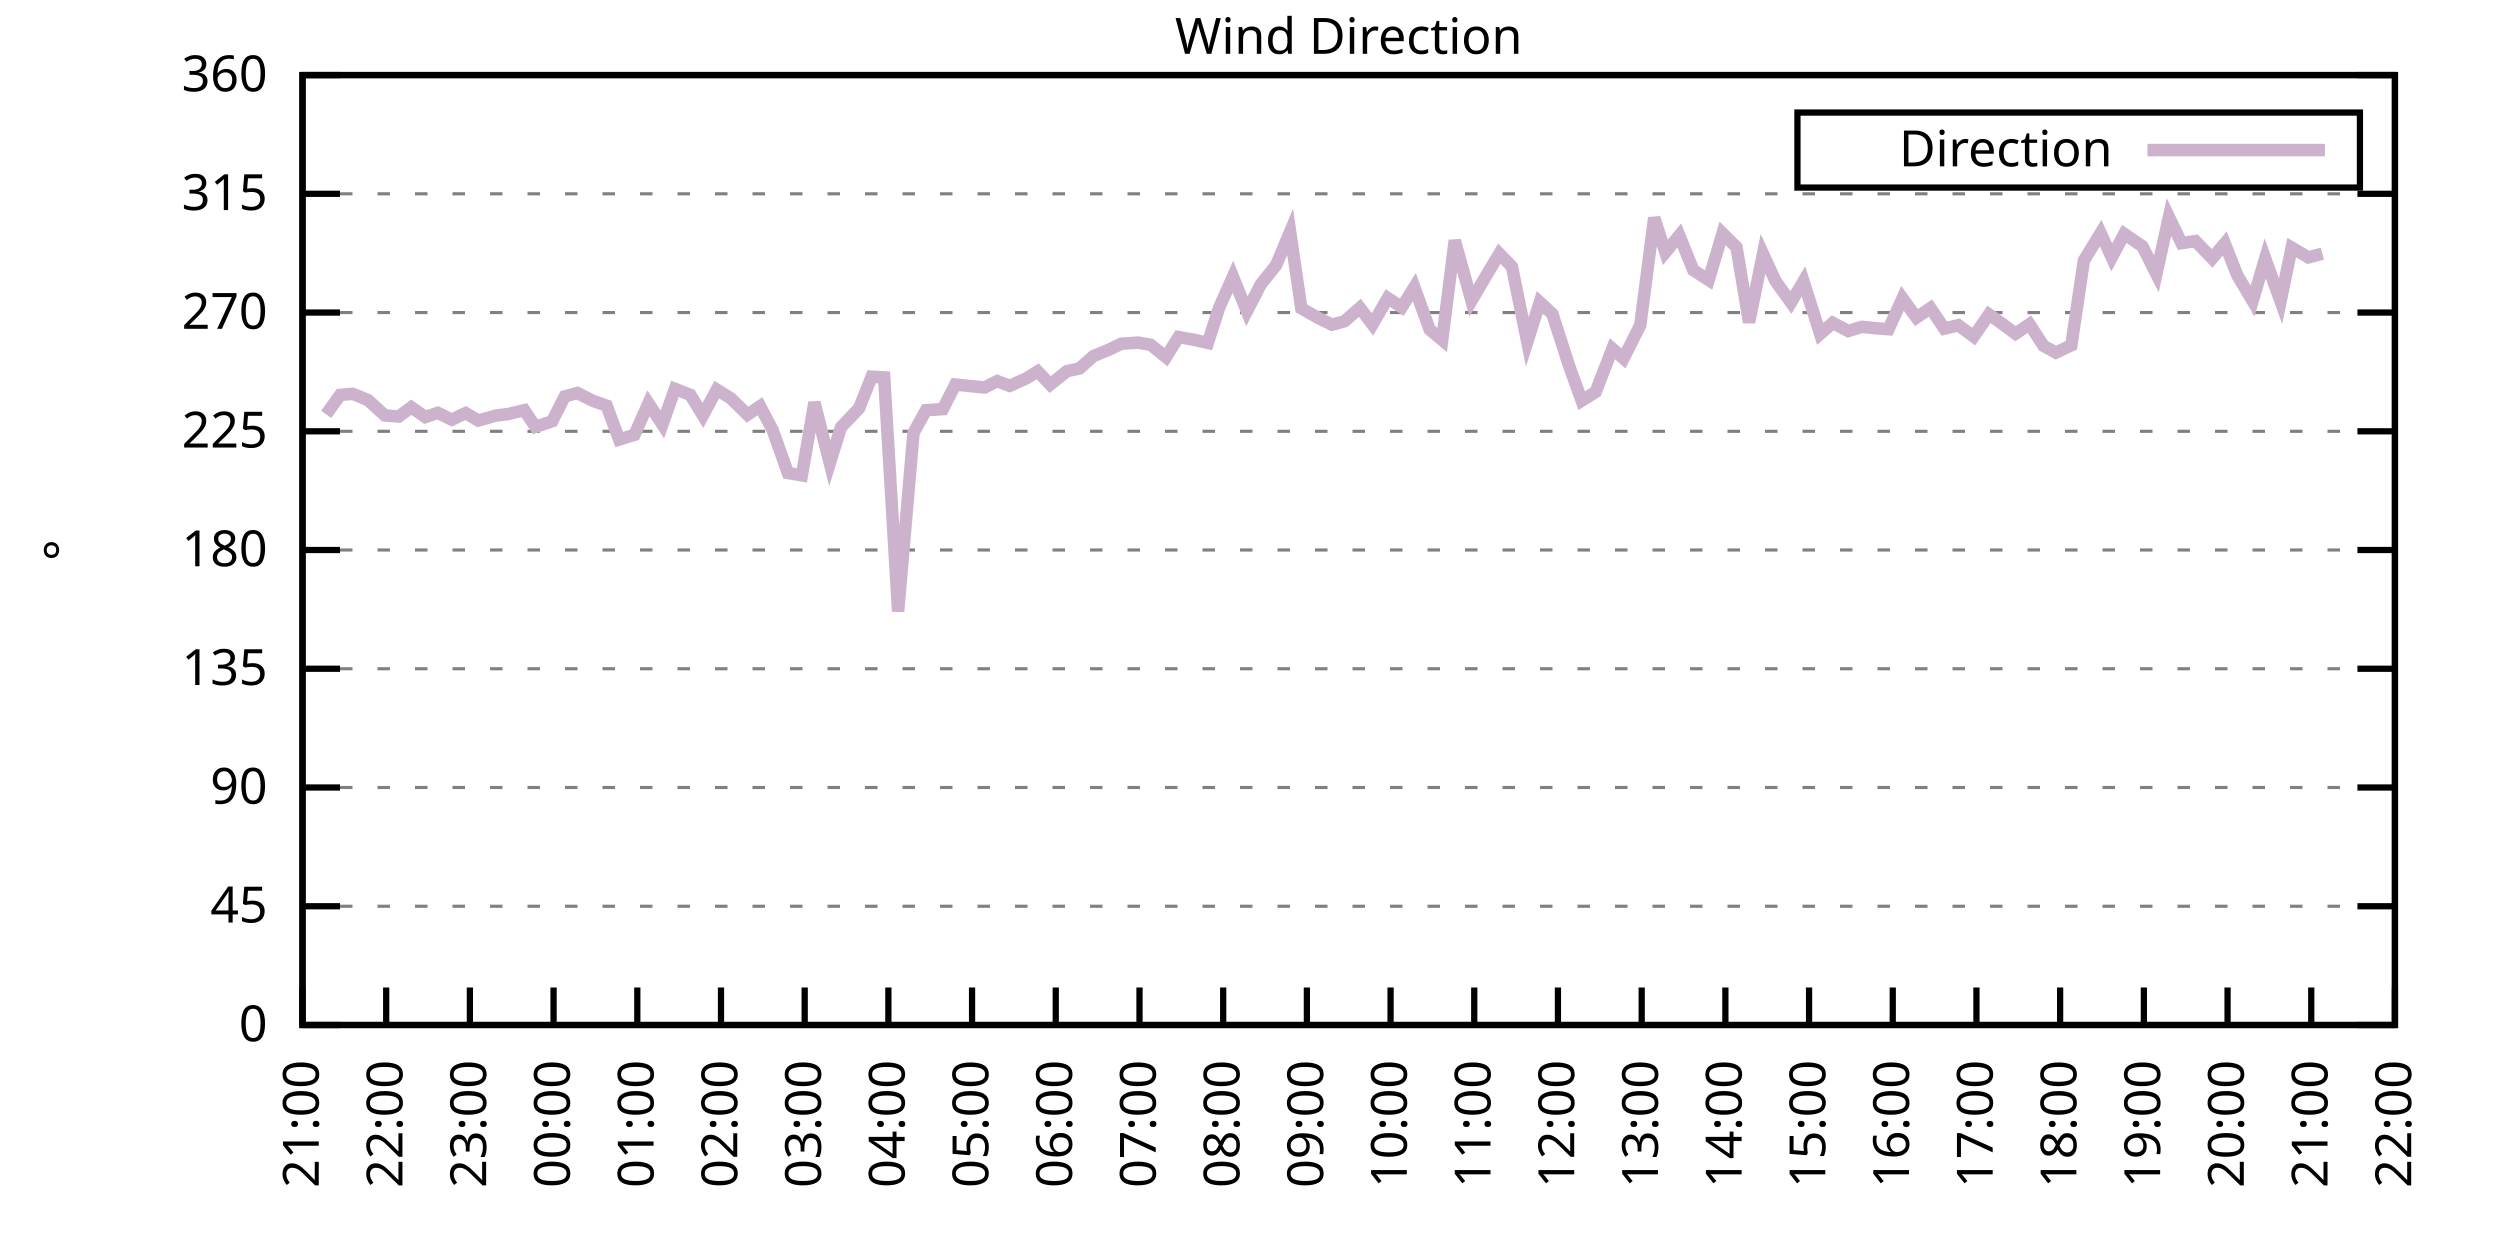
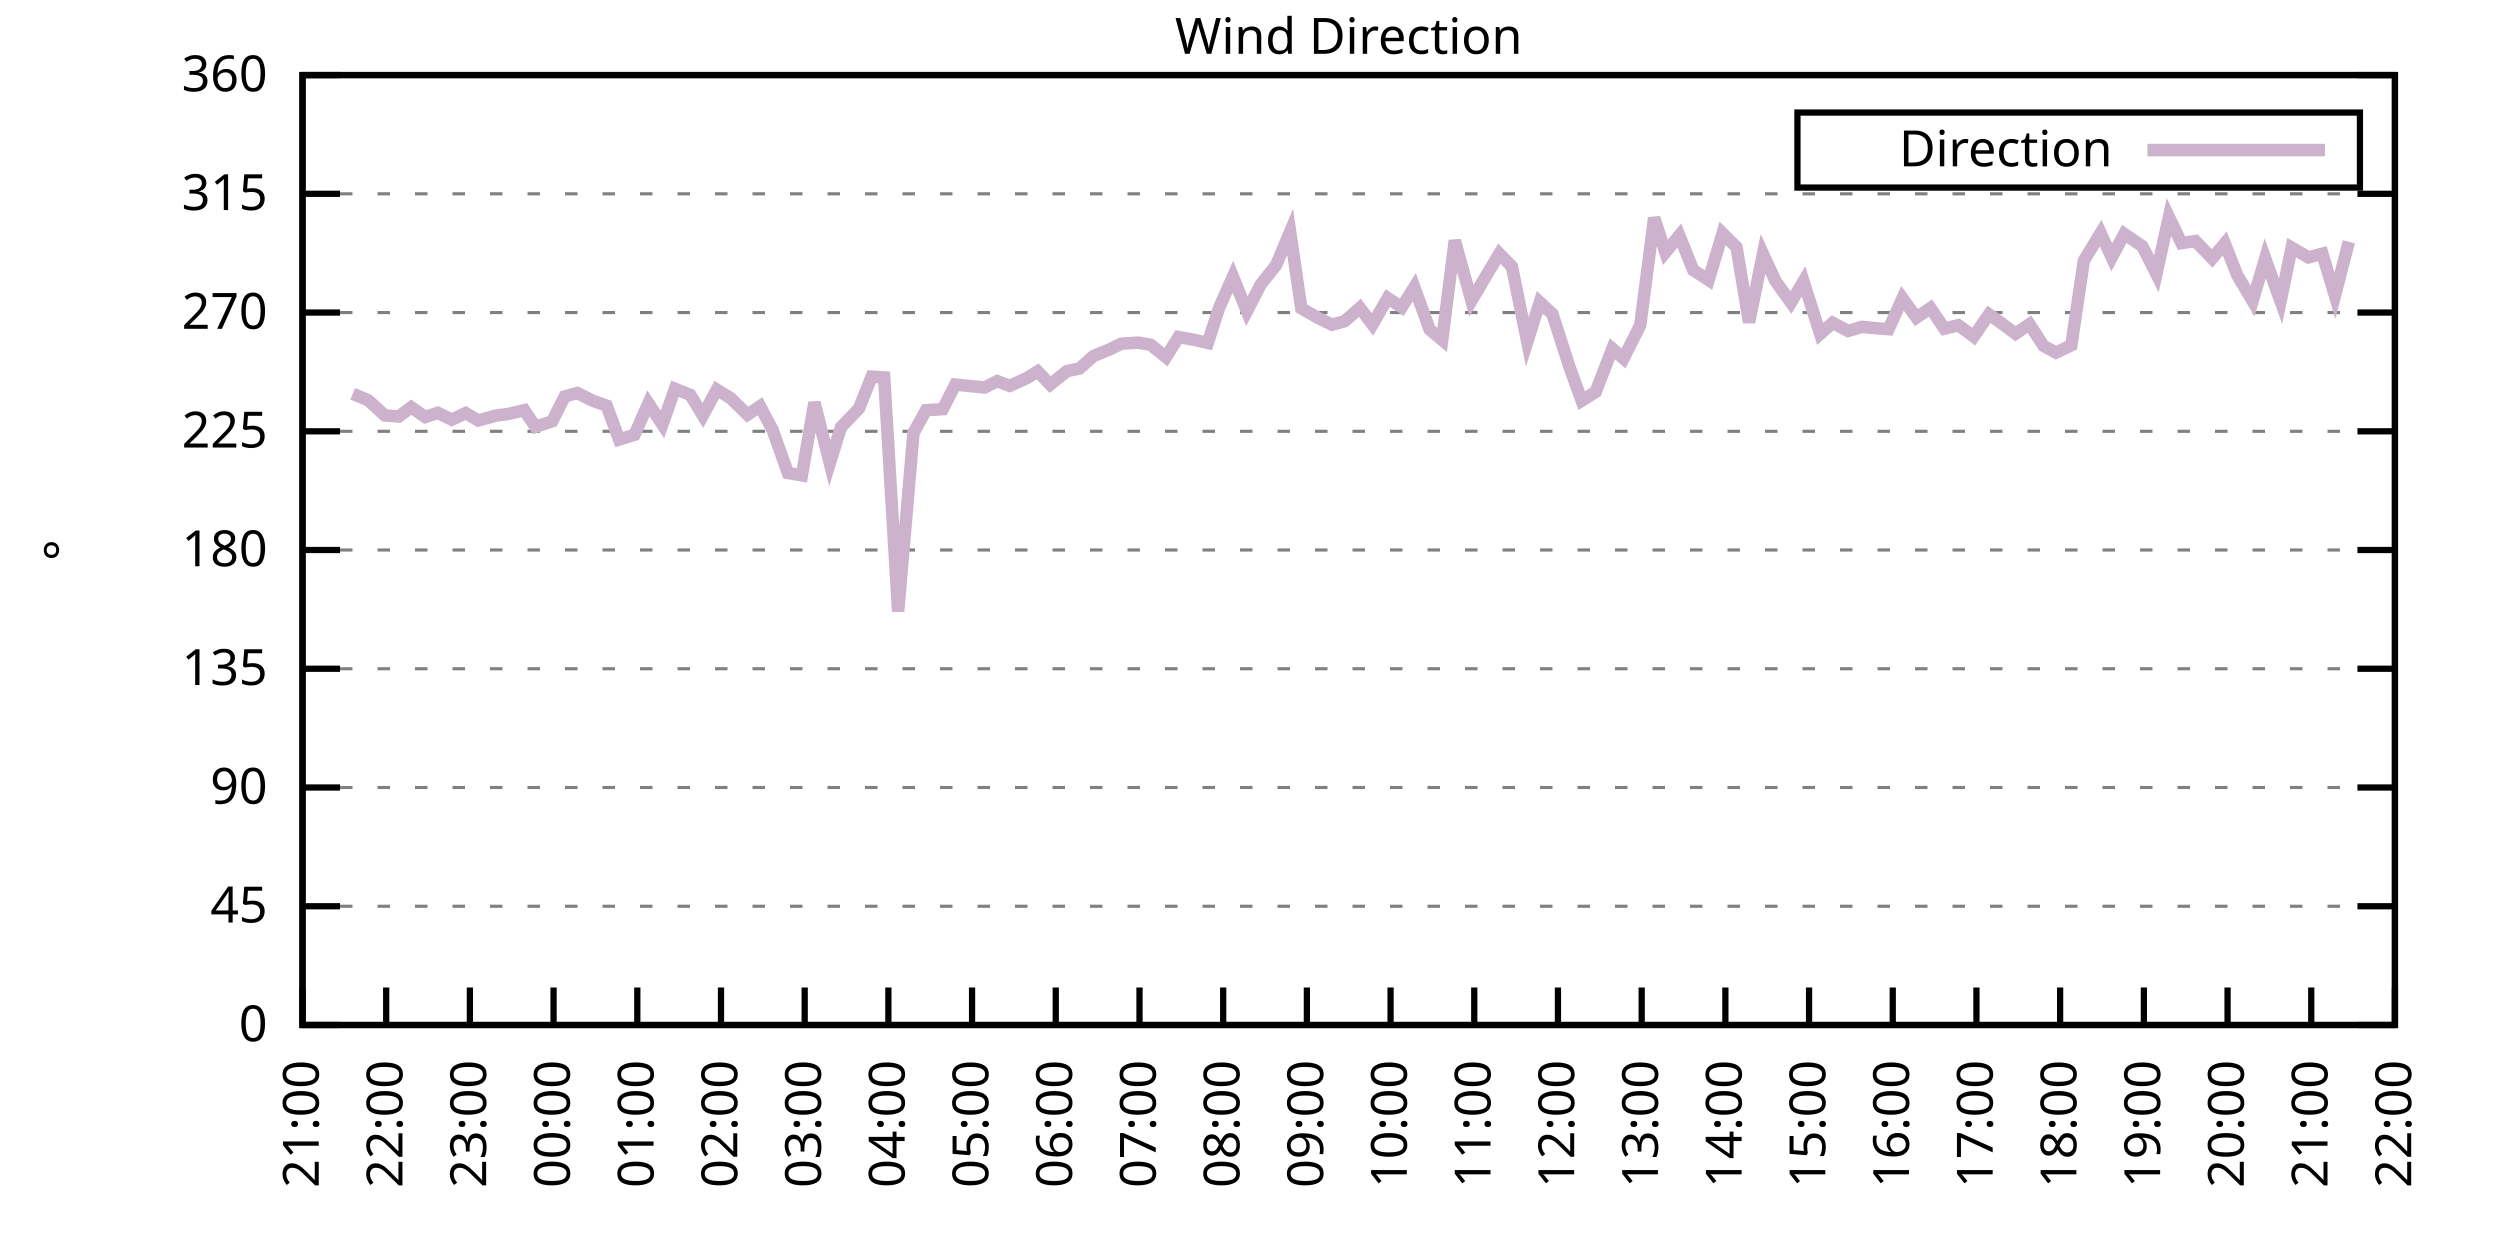
<svg xmlns="http://www.w3.org/2000/svg" xmlns:xlink="http://www.w3.org/1999/xlink" width="400" height="200" viewBox="0 0 400 200">
  <g id="gnuplot_canvas">
    <rect x="0" y="0" width="400" height="200" fill="none" />
    <defs>
      <circle id="gpDot" r="0.5" stroke-width="0.5" stroke="currentColor" />
      <path id="gpPt0" stroke-width="0.333" stroke="currentColor" d="M-1,0 h2 M0,-1 v2" />
      <path id="gpPt1" stroke-width="0.333" stroke="currentColor" d="M-1,-1 L1,1 M1,-1 L-1,1" />
      <path id="gpPt2" stroke-width="0.333" stroke="currentColor" d="M-1,0 L1,0 M0,-1 L0,1 M-1,-1 L1,1 M-1,1 L1,-1" />
      <rect id="gpPt3" stroke-width="0.333" stroke="currentColor" x="-1" y="-1" width="2" height="2" />
      <rect id="gpPt4" stroke-width="0.333" stroke="currentColor" fill="currentColor" x="-1" y="-1" width="2" height="2" />
      <circle id="gpPt5" stroke-width="0.333" stroke="currentColor" cx="0" cy="0" r="1" />
      <use xlink:href="#gpPt5" id="gpPt6" fill="currentColor" stroke="none" />
      <path id="gpPt7" stroke-width="0.333" stroke="currentColor" d="M0,-1.33 L-1.33,0.67 L1.33,0.67 z" />
      <use xlink:href="#gpPt7" id="gpPt8" fill="currentColor" stroke="none" />
      <use xlink:href="#gpPt7" id="gpPt9" stroke="currentColor" transform="rotate(180)" />
      <use xlink:href="#gpPt9" id="gpPt10" fill="currentColor" stroke="none" />
      <use xlink:href="#gpPt3" id="gpPt11" stroke="currentColor" transform="rotate(45)" />
      <use xlink:href="#gpPt11" id="gpPt12" fill="currentColor" stroke="none" />
      <path id="gpPt13" stroke-width="0.333" stroke="currentColor" d="M0,1.330 L1.265,0.411 L0.782,-1.067 L-0.782,-1.076 L-1.265,0.411 z" />
      <use xlink:href="#gpPt13" id="gpPt14" fill="currentColor" stroke="none" />
      <filter id="textbox" filterUnits="objectBoundingBox" x="0" y="0" height="1" width="1">
        <feFlood flood-color="white" flood-opacity="1" result="bgnd" />
        <feComposite in="SourceGraphic" in2="bgnd" operator="atop" />
      </filter>
      <filter id="greybox" filterUnits="objectBoundingBox" x="0" y="0" height="1" width="1">
        <feFlood flood-color="lightgrey" flood-opacity="1" result="grey" />
        <feComposite in="SourceGraphic" in2="grey" operator="atop" />
      </filter>
    </defs>
    <g fill="none" color="white" stroke="currentColor" stroke-width="1.00" stroke-linecap="butt" stroke-linejoin="miter">
</g>
    <g fill="none" color="black" stroke="currentColor" stroke-width="1.00" stroke-linecap="butt" stroke-linejoin="miter">
      <g stroke="none" shape-rendering="crispEdges">
        <polygon fill="rgb(255, 255, 255)" points="48.40,164.00 383.18,164.00 383.18,12.02 48.40,12.02 " />
      </g>
    </g>
    <g fill="none" color="black" stroke="currentColor" stroke-width="1.00" stroke-linecap="butt" stroke-linejoin="miter">
</g>
    <g fill="none" color="black" stroke="black" stroke-width="0.50" stroke-linecap="butt" stroke-linejoin="miter">
</g>
    <g fill="none" color="gray" stroke="currentColor" stroke-width="0.50" stroke-linecap="butt" stroke-linejoin="miter">
      <path stroke="gray" stroke-dasharray="2,4" class="gridline" d="M48.40,164.00 L383.19,164.00  " />
    </g>
    <g fill="none" color="gray" stroke="gray" stroke-width="1.00" stroke-linecap="butt" stroke-linejoin="miter">
</g>
    <g fill="none" color="black" stroke="currentColor" stroke-width="1.00" stroke-linecap="butt" stroke-linejoin="miter">
      <path stroke="black" d="M48.40,164.00 L54.40,164.00 M383.19,164.00 L377.19,164.00  " />
      <g transform="translate(42.80,166.60)" stroke="none" fill="black" font-family="Sans" font-size="8.00" text-anchor="end">
        <text>
          <tspan font-family="Sans"> 0</tspan>
        </text>
      </g>
    </g>
    <g fill="none" color="black" stroke="currentColor" stroke-width="1.00" stroke-linecap="butt" stroke-linejoin="miter">
</g>
    <g fill="none" color="black" stroke="black" stroke-width="0.50" stroke-linecap="butt" stroke-linejoin="miter">
</g>
    <g fill="none" color="gray" stroke="currentColor" stroke-width="0.50" stroke-linecap="butt" stroke-linejoin="miter">
      <path stroke="gray" stroke-dasharray="2,4" class="gridline" d="M48.40,145.00 L383.19,145.00  " />
    </g>
    <g fill="none" color="gray" stroke="gray" stroke-width="1.00" stroke-linecap="butt" stroke-linejoin="miter">
</g>
    <g fill="none" color="black" stroke="currentColor" stroke-width="1.00" stroke-linecap="butt" stroke-linejoin="miter">
      <path stroke="black" d="M48.40,145.00 L54.40,145.00 M383.19,145.00 L377.19,145.00  " />
      <g transform="translate(42.80,147.60)" stroke="none" fill="black" font-family="Sans" font-size="8.00" text-anchor="end">
        <text>
          <tspan font-family="Sans"> 45</tspan>
        </text>
      </g>
    </g>
    <g fill="none" color="black" stroke="currentColor" stroke-width="1.00" stroke-linecap="butt" stroke-linejoin="miter">
</g>
    <g fill="none" color="black" stroke="black" stroke-width="0.50" stroke-linecap="butt" stroke-linejoin="miter">
</g>
    <g fill="none" color="gray" stroke="currentColor" stroke-width="0.50" stroke-linecap="butt" stroke-linejoin="miter">
      <path stroke="gray" stroke-dasharray="2,4" class="gridline" d="M48.40,126.00 L383.19,126.00  " />
    </g>
    <g fill="none" color="gray" stroke="gray" stroke-width="1.00" stroke-linecap="butt" stroke-linejoin="miter">
</g>
    <g fill="none" color="black" stroke="currentColor" stroke-width="1.00" stroke-linecap="butt" stroke-linejoin="miter">
      <path stroke="black" d="M48.40,126.00 L54.40,126.00 M383.19,126.00 L377.19,126.00  " />
      <g transform="translate(42.80,128.60)" stroke="none" fill="black" font-family="Sans" font-size="8.00" text-anchor="end">
        <text>
          <tspan font-family="Sans"> 90</tspan>
        </text>
      </g>
    </g>
    <g fill="none" color="black" stroke="currentColor" stroke-width="1.00" stroke-linecap="butt" stroke-linejoin="miter">
</g>
    <g fill="none" color="black" stroke="black" stroke-width="0.50" stroke-linecap="butt" stroke-linejoin="miter">
</g>
    <g fill="none" color="gray" stroke="currentColor" stroke-width="0.50" stroke-linecap="butt" stroke-linejoin="miter">
      <path stroke="gray" stroke-dasharray="2,4" class="gridline" d="M48.40,107.00 L383.19,107.00  " />
    </g>
    <g fill="none" color="gray" stroke="gray" stroke-width="1.00" stroke-linecap="butt" stroke-linejoin="miter">
</g>
    <g fill="none" color="black" stroke="currentColor" stroke-width="1.00" stroke-linecap="butt" stroke-linejoin="miter">
      <path stroke="black" d="M48.40,107.00 L54.40,107.00 M383.19,107.00 L377.19,107.00  " />
      <g transform="translate(42.80,109.60)" stroke="none" fill="black" font-family="Sans" font-size="8.00" text-anchor="end">
        <text>
          <tspan font-family="Sans"> 135</tspan>
        </text>
      </g>
    </g>
    <g fill="none" color="black" stroke="currentColor" stroke-width="1.00" stroke-linecap="butt" stroke-linejoin="miter">
</g>
    <g fill="none" color="black" stroke="black" stroke-width="0.50" stroke-linecap="butt" stroke-linejoin="miter">
</g>
    <g fill="none" color="gray" stroke="currentColor" stroke-width="0.50" stroke-linecap="butt" stroke-linejoin="miter">
      <path stroke="gray" stroke-dasharray="2,4" class="gridline" d="M48.40,88.00 L383.19,88.00  " />
    </g>
    <g fill="none" color="gray" stroke="gray" stroke-width="1.00" stroke-linecap="butt" stroke-linejoin="miter">
</g>
    <g fill="none" color="black" stroke="currentColor" stroke-width="1.00" stroke-linecap="butt" stroke-linejoin="miter">
      <path stroke="black" d="M48.40,88.00 L54.40,88.00 M383.19,88.00 L377.19,88.00  " />
      <g transform="translate(42.80,90.60)" stroke="none" fill="black" font-family="Sans" font-size="8.00" text-anchor="end">
        <text>
          <tspan font-family="Sans"> 180</tspan>
        </text>
      </g>
    </g>
    <g fill="none" color="black" stroke="currentColor" stroke-width="1.00" stroke-linecap="butt" stroke-linejoin="miter">
</g>
    <g fill="none" color="black" stroke="black" stroke-width="0.50" stroke-linecap="butt" stroke-linejoin="miter">
</g>
    <g fill="none" color="gray" stroke="currentColor" stroke-width="0.50" stroke-linecap="butt" stroke-linejoin="miter">
      <path stroke="gray" stroke-dasharray="2,4" class="gridline" d="M48.40,69.01 L383.19,69.01  " />
    </g>
    <g fill="none" color="gray" stroke="gray" stroke-width="1.00" stroke-linecap="butt" stroke-linejoin="miter">
</g>
    <g fill="none" color="black" stroke="currentColor" stroke-width="1.00" stroke-linecap="butt" stroke-linejoin="miter">
      <path stroke="black" d="M48.40,69.01 L54.40,69.01 M383.19,69.01 L377.19,69.01  " />
      <g transform="translate(42.80,71.61)" stroke="none" fill="black" font-family="Sans" font-size="8.00" text-anchor="end">
        <text>
          <tspan font-family="Sans"> 225</tspan>
        </text>
      </g>
    </g>
    <g fill="none" color="black" stroke="currentColor" stroke-width="1.00" stroke-linecap="butt" stroke-linejoin="miter">
</g>
    <g fill="none" color="black" stroke="black" stroke-width="0.50" stroke-linecap="butt" stroke-linejoin="miter">
</g>
    <g fill="none" color="gray" stroke="currentColor" stroke-width="0.50" stroke-linecap="butt" stroke-linejoin="miter">
      <path stroke="gray" stroke-dasharray="2,4" class="gridline" d="M48.40,50.01 L383.19,50.01  " />
    </g>
    <g fill="none" color="gray" stroke="gray" stroke-width="1.00" stroke-linecap="butt" stroke-linejoin="miter">
</g>
    <g fill="none" color="black" stroke="currentColor" stroke-width="1.00" stroke-linecap="butt" stroke-linejoin="miter">
      <path stroke="black" d="M48.40,50.01 L54.40,50.01 M383.19,50.01 L377.19,50.01  " />
      <g transform="translate(42.80,52.61)" stroke="none" fill="black" font-family="Sans" font-size="8.00" text-anchor="end">
        <text>
          <tspan font-family="Sans"> 270</tspan>
        </text>
      </g>
    </g>
    <g fill="none" color="black" stroke="currentColor" stroke-width="1.00" stroke-linecap="butt" stroke-linejoin="miter">
</g>
    <g fill="none" color="black" stroke="black" stroke-width="0.50" stroke-linecap="butt" stroke-linejoin="miter">
</g>
    <g fill="none" color="gray" stroke="currentColor" stroke-width="0.50" stroke-linecap="butt" stroke-linejoin="miter">
      <path stroke="gray" stroke-dasharray="2,4" class="gridline" d="M48.40,31.01 L383.19,31.01  " />
    </g>
    <g fill="none" color="gray" stroke="gray" stroke-width="1.00" stroke-linecap="butt" stroke-linejoin="miter">
</g>
    <g fill="none" color="black" stroke="currentColor" stroke-width="1.00" stroke-linecap="butt" stroke-linejoin="miter">
      <path stroke="black" d="M48.40,31.01 L54.40,31.01 M383.19,31.01 L377.19,31.01  " />
      <g transform="translate(42.80,33.61)" stroke="none" fill="black" font-family="Sans" font-size="8.00" text-anchor="end">
        <text>
          <tspan font-family="Sans"> 315</tspan>
        </text>
      </g>
    </g>
    <g fill="none" color="black" stroke="currentColor" stroke-width="1.00" stroke-linecap="butt" stroke-linejoin="miter">
</g>
    <g fill="none" color="black" stroke="black" stroke-width="0.50" stroke-linecap="butt" stroke-linejoin="miter">
</g>
    <g fill="none" color="gray" stroke="currentColor" stroke-width="0.50" stroke-linecap="butt" stroke-linejoin="miter">
      <path stroke="gray" stroke-dasharray="2,4" class="gridline" d="M48.40,12.01 L383.19,12.01  " />
    </g>
    <g fill="none" color="gray" stroke="gray" stroke-width="1.00" stroke-linecap="butt" stroke-linejoin="miter">
</g>
    <g fill="none" color="black" stroke="currentColor" stroke-width="1.00" stroke-linecap="butt" stroke-linejoin="miter">
      <path stroke="black" d="M48.40,12.01 L54.40,12.01 M383.19,12.01 L377.19,12.01  " />
      <g transform="translate(42.80,14.61)" stroke="none" fill="black" font-family="Sans" font-size="8.00" text-anchor="end">
        <text>
          <tspan font-family="Sans"> 360</tspan>
        </text>
      </g>
    </g>
    <g fill="none" color="black" stroke="currentColor" stroke-width="1.00" stroke-linecap="butt" stroke-linejoin="miter">
      <path stroke="black" d="M48.40,164.00 L48.40,158.00  " />
      <g transform="translate(51.00,169.60) rotate(270.00)" stroke="none" fill="black" font-family="Sans" font-size="8.00" text-anchor="end">
        <text>
          <tspan font-family="Sans">21:00</tspan>
        </text>
      </g>
    </g>
    <g fill="none" color="black" stroke="currentColor" stroke-width="1.00" stroke-linecap="butt" stroke-linejoin="miter">
      <path stroke="black" d="M61.79,164.00 L61.79,158.00  " />
      <g transform="translate(64.39,169.60) rotate(270.00)" stroke="none" fill="black" font-family="Sans" font-size="8.00" text-anchor="end">
        <text>
          <tspan font-family="Sans">22:00</tspan>
        </text>
      </g>
    </g>
    <g fill="none" color="black" stroke="currentColor" stroke-width="1.00" stroke-linecap="butt" stroke-linejoin="miter">
      <path stroke="black" d="M75.18,164.00 L75.18,158.00  " />
      <g transform="translate(77.78,169.60) rotate(270.00)" stroke="none" fill="black" font-family="Sans" font-size="8.00" text-anchor="end">
        <text>
          <tspan font-family="Sans">23:00</tspan>
        </text>
      </g>
    </g>
    <g fill="none" color="black" stroke="currentColor" stroke-width="1.00" stroke-linecap="butt" stroke-linejoin="miter">
      <path stroke="black" d="M88.57,164.00 L88.57,158.00  " />
      <g transform="translate(91.17,169.60) rotate(270.00)" stroke="none" fill="black" font-family="Sans" font-size="8.00" text-anchor="end">
        <text>
          <tspan font-family="Sans">00:00</tspan>
        </text>
      </g>
    </g>
    <g fill="none" color="black" stroke="currentColor" stroke-width="1.00" stroke-linecap="butt" stroke-linejoin="miter">
      <path stroke="black" d="M101.97,164.00 L101.97,158.00  " />
      <g transform="translate(104.57,169.60) rotate(270.00)" stroke="none" fill="black" font-family="Sans" font-size="8.00" text-anchor="end">
        <text>
          <tspan font-family="Sans">01:00</tspan>
        </text>
      </g>
    </g>
    <g fill="none" color="black" stroke="currentColor" stroke-width="1.00" stroke-linecap="butt" stroke-linejoin="miter">
      <path stroke="black" d="M115.36,164.00 L115.36,158.00  " />
      <g transform="translate(117.96,169.60) rotate(270.00)" stroke="none" fill="black" font-family="Sans" font-size="8.00" text-anchor="end">
        <text>
          <tspan font-family="Sans">02:00</tspan>
        </text>
      </g>
    </g>
    <g fill="none" color="black" stroke="currentColor" stroke-width="1.00" stroke-linecap="butt" stroke-linejoin="miter">
      <path stroke="black" d="M128.75,164.00 L128.75,158.00  " />
      <g transform="translate(131.35,169.60) rotate(270.00)" stroke="none" fill="black" font-family="Sans" font-size="8.00" text-anchor="end">
        <text>
          <tspan font-family="Sans">03:00</tspan>
        </text>
      </g>
    </g>
    <g fill="none" color="black" stroke="currentColor" stroke-width="1.00" stroke-linecap="butt" stroke-linejoin="miter">
      <path stroke="black" d="M142.14,164.00 L142.14,158.00  " />
      <g transform="translate(144.74,169.60) rotate(270.00)" stroke="none" fill="black" font-family="Sans" font-size="8.00" text-anchor="end">
        <text>
          <tspan font-family="Sans">04:00</tspan>
        </text>
      </g>
    </g>
    <g fill="none" color="black" stroke="currentColor" stroke-width="1.00" stroke-linecap="butt" stroke-linejoin="miter">
      <path stroke="black" d="M155.53,164.00 L155.53,158.00  " />
      <g transform="translate(158.13,169.60) rotate(270.00)" stroke="none" fill="black" font-family="Sans" font-size="8.00" text-anchor="end">
        <text>
          <tspan font-family="Sans">05:00</tspan>
        </text>
      </g>
    </g>
    <g fill="none" color="black" stroke="currentColor" stroke-width="1.00" stroke-linecap="butt" stroke-linejoin="miter">
      <path stroke="black" d="M168.92,164.00 L168.92,158.00  " />
      <g transform="translate(171.52,169.60) rotate(270.00)" stroke="none" fill="black" font-family="Sans" font-size="8.00" text-anchor="end">
        <text>
          <tspan font-family="Sans">06:00</tspan>
        </text>
      </g>
    </g>
    <g fill="none" color="black" stroke="currentColor" stroke-width="1.00" stroke-linecap="butt" stroke-linejoin="miter">
      <path stroke="black" d="M182.32,164.00 L182.32,158.00  " />
      <g transform="translate(184.92,169.60) rotate(270.00)" stroke="none" fill="black" font-family="Sans" font-size="8.00" text-anchor="end">
        <text>
          <tspan font-family="Sans">07:00</tspan>
        </text>
      </g>
    </g>
    <g fill="none" color="black" stroke="currentColor" stroke-width="1.00" stroke-linecap="butt" stroke-linejoin="miter">
      <path stroke="black" d="M195.71,164.00 L195.71,158.00  " />
      <g transform="translate(198.31,169.60) rotate(270.00)" stroke="none" fill="black" font-family="Sans" font-size="8.00" text-anchor="end">
        <text>
          <tspan font-family="Sans">08:00</tspan>
        </text>
      </g>
    </g>
    <g fill="none" color="black" stroke="currentColor" stroke-width="1.00" stroke-linecap="butt" stroke-linejoin="miter">
      <path stroke="black" d="M209.10,164.00 L209.10,158.00  " />
      <g transform="translate(211.70,169.60) rotate(270.00)" stroke="none" fill="black" font-family="Sans" font-size="8.00" text-anchor="end">
        <text>
          <tspan font-family="Sans">09:00</tspan>
        </text>
      </g>
    </g>
    <g fill="none" color="black" stroke="currentColor" stroke-width="1.00" stroke-linecap="butt" stroke-linejoin="miter">
      <path stroke="black" d="M222.49,164.00 L222.49,158.00  " />
      <g transform="translate(225.09,169.60) rotate(270.00)" stroke="none" fill="black" font-family="Sans" font-size="8.00" text-anchor="end">
        <text>
          <tspan font-family="Sans">10:00</tspan>
        </text>
      </g>
    </g>
    <g fill="none" color="black" stroke="currentColor" stroke-width="1.00" stroke-linecap="butt" stroke-linejoin="miter">
      <path stroke="black" d="M235.88,164.00 L235.88,158.00  " />
      <g transform="translate(238.48,169.60) rotate(270.00)" stroke="none" fill="black" font-family="Sans" font-size="8.00" text-anchor="end">
        <text>
          <tspan font-family="Sans">11:00</tspan>
        </text>
      </g>
    </g>
    <g fill="none" color="black" stroke="currentColor" stroke-width="1.00" stroke-linecap="butt" stroke-linejoin="miter">
      <path stroke="black" d="M249.27,164.00 L249.27,158.00  " />
      <g transform="translate(251.87,169.60) rotate(270.00)" stroke="none" fill="black" font-family="Sans" font-size="8.00" text-anchor="end">
        <text>
          <tspan font-family="Sans">12:00</tspan>
        </text>
      </g>
    </g>
    <g fill="none" color="black" stroke="currentColor" stroke-width="1.00" stroke-linecap="butt" stroke-linejoin="miter">
      <path stroke="black" d="M262.67,164.00 L262.67,158.00  " />
      <g transform="translate(265.27,169.60) rotate(270.00)" stroke="none" fill="black" font-family="Sans" font-size="8.00" text-anchor="end">
        <text>
          <tspan font-family="Sans">13:00</tspan>
        </text>
      </g>
    </g>
    <g fill="none" color="black" stroke="currentColor" stroke-width="1.00" stroke-linecap="butt" stroke-linejoin="miter">
      <path stroke="black" d="M276.06,164.00 L276.06,158.00  " />
      <g transform="translate(278.66,169.60) rotate(270.00)" stroke="none" fill="black" font-family="Sans" font-size="8.00" text-anchor="end">
        <text>
          <tspan font-family="Sans">14:00</tspan>
        </text>
      </g>
    </g>
    <g fill="none" color="black" stroke="currentColor" stroke-width="1.00" stroke-linecap="butt" stroke-linejoin="miter">
      <path stroke="black" d="M289.45,164.00 L289.45,158.00  " />
      <g transform="translate(292.05,169.60) rotate(270.00)" stroke="none" fill="black" font-family="Sans" font-size="8.00" text-anchor="end">
        <text>
          <tspan font-family="Sans">15:00</tspan>
        </text>
      </g>
    </g>
    <g fill="none" color="black" stroke="currentColor" stroke-width="1.00" stroke-linecap="butt" stroke-linejoin="miter">
      <path stroke="black" d="M302.84,164.00 L302.84,158.00  " />
      <g transform="translate(305.44,169.60) rotate(270.00)" stroke="none" fill="black" font-family="Sans" font-size="8.00" text-anchor="end">
        <text>
          <tspan font-family="Sans">16:00</tspan>
        </text>
      </g>
    </g>
    <g fill="none" color="black" stroke="currentColor" stroke-width="1.00" stroke-linecap="butt" stroke-linejoin="miter">
      <path stroke="black" d="M316.23,164.00 L316.23,158.00  " />
      <g transform="translate(318.83,169.60) rotate(270.00)" stroke="none" fill="black" font-family="Sans" font-size="8.00" text-anchor="end">
        <text>
          <tspan font-family="Sans">17:00</tspan>
        </text>
      </g>
    </g>
    <g fill="none" color="black" stroke="currentColor" stroke-width="1.00" stroke-linecap="butt" stroke-linejoin="miter">
      <path stroke="black" d="M329.62,164.00 L329.62,158.00  " />
      <g transform="translate(332.22,169.60) rotate(270.00)" stroke="none" fill="black" font-family="Sans" font-size="8.00" text-anchor="end">
        <text>
          <tspan font-family="Sans">18:00</tspan>
        </text>
      </g>
    </g>
    <g fill="none" color="black" stroke="currentColor" stroke-width="1.00" stroke-linecap="butt" stroke-linejoin="miter">
      <path stroke="black" d="M343.02,164.00 L343.02,158.00  " />
      <g transform="translate(345.62,169.60) rotate(270.00)" stroke="none" fill="black" font-family="Sans" font-size="8.00" text-anchor="end">
        <text>
          <tspan font-family="Sans">19:00</tspan>
        </text>
      </g>
    </g>
    <g fill="none" color="black" stroke="currentColor" stroke-width="1.00" stroke-linecap="butt" stroke-linejoin="miter">
      <path stroke="black" d="M356.41,164.00 L356.41,158.00  " />
      <g transform="translate(359.01,169.60) rotate(270.00)" stroke="none" fill="black" font-family="Sans" font-size="8.00" text-anchor="end">
        <text>
          <tspan font-family="Sans">20:00</tspan>
        </text>
      </g>
    </g>
    <g fill="none" color="black" stroke="currentColor" stroke-width="1.00" stroke-linecap="butt" stroke-linejoin="miter">
      <path stroke="black" d="M369.80,164.00 L369.80,158.00  " />
      <g transform="translate(372.40,169.60) rotate(270.00)" stroke="none" fill="black" font-family="Sans" font-size="8.00" text-anchor="end">
        <text>
          <tspan font-family="Sans">21:00</tspan>
        </text>
      </g>
    </g>
    <g fill="none" color="black" stroke="currentColor" stroke-width="1.00" stroke-linecap="butt" stroke-linejoin="miter">
      <path stroke="black" d="M383.19,164.00 L383.19,158.00  " />
      <g transform="translate(385.79,169.60) rotate(270.00)" stroke="none" fill="black" font-family="Sans" font-size="8.00" text-anchor="end">
        <text>
          <tspan font-family="Sans">22:00</tspan>
        </text>
      </g>
    </g>
    <g fill="none" color="black" stroke="currentColor" stroke-width="1.00" stroke-linecap="butt" stroke-linejoin="miter">
</g>
    <g fill="none" color="black" stroke="currentColor" stroke-width="1.00" stroke-linecap="butt" stroke-linejoin="miter">
      <path stroke="black" d="M48.40,12.01 L48.40,164.00 L383.19,164.00 L383.19,12.01 L48.40,12.01 Z  " />
    </g>
    <g fill="none" color="black" stroke="currentColor" stroke-width="1.00" stroke-linecap="butt" stroke-linejoin="miter">
</g>
    <g fill="none" color="black" stroke="currentColor" stroke-width="1.00" stroke-linecap="butt" stroke-linejoin="miter">
      <path stroke="black" d="M287.59,30.01 L287.59,18.01 L377.59,18.01 L377.59,30.01 L287.59,30.01 Z  " />
    </g>
    <g id="Wind_direction_plot_1">
      <g fill="none" color="white" stroke="black" stroke-width="2.00" stroke-linecap="butt" stroke-linejoin="miter">
</g>
      <g fill="none" color="black" stroke="currentColor" stroke-width="2.00" stroke-linecap="butt" stroke-linejoin="miter">
        <g transform="translate(337.99,26.61)" stroke="none" fill="black" font-family="Sans" font-size="8.00" text-anchor="end">
          <text>
            <tspan font-family="Sans">Direction</tspan>
          </text>
        </g>
      </g>
      <g fill="none" color="black" stroke="currentColor" stroke-width="2.00" stroke-linecap="butt" stroke-linejoin="miter">
-         <path stroke="rgb(204, 178, 204)" d="M343.59,24.01 L371.99,24.01 M52.19,66.30 L54.43,63.18 L56.43,63.01 L58.89,64.02 L61.57,66.47 L63.80,66.64   L65.81,65.16 L68.04,66.73 L70.05,66.05 L72.28,67.15 L74.51,66.09 L76.52,67.28 L79.42,66.47 L81.21,66.26   L83.89,65.63 L85.67,68.29 L88.35,67.40 L90.36,63.43 L92.37,62.88 L94.82,64.11 L97.06,64.91 L99.06,70.32   L101.52,69.56 L103.75,64.53 L105.98,67.91 L107.99,62.21 L110.45,63.18 L112.46,66.47 L114.69,62.34 L116.92,63.73   L119.60,66.35 L121.61,65.00 L123.62,68.80 L126.07,75.68 L128.30,76.06 L130.31,64.40 L132.77,74.11 L134.55,68.37   L137.45,65.33 L139.46,60.27 L141.47,60.39 L143.70,97.84 L146.16,69.26 L148.17,65.63 L150.85,65.46 L152.85,61.53   L157.54,62.00 L159.55,60.98 L161.56,61.74 L164.24,60.52 L166.02,59.42 L168.03,61.53 L170.71,59.38 L172.72,58.96   L174.95,56.97 L177.41,55.96 L179.41,54.99 L182.09,54.82 L184.10,55.16 L186.56,57.14 L188.57,53.93 L191.02,54.36   L193.25,54.86 L195.04,49.29 L197.27,44.27 L199.50,49.80 L201.73,45.49 L204.19,42.41 L206.42,37.09 L208.21,49.33   L210.88,50.85 L213.12,51.95 L215.13,51.40 L217.58,49.25 L219.59,51.91 L222.04,47.69 L224.28,49.16 L226.29,45.95   L228.74,52.71 L230.75,54.40 L232.76,38.48 L235.44,48.11 L237.67,44.31 L239.90,40.59 L241.91,42.66 L244.36,54.69   L246.37,48.36 L248.38,50.22 L251.06,58.54 L253.07,64.11 L255.30,62.72 L257.98,55.79 L259.76,57.35 L262.44,52.03   L264.67,34.85 L266.46,40.38 L268.69,37.68 L270.92,43.21 L273.38,44.81 L275.61,37.34 L277.84,39.54 L279.85,51.57   L282.08,40.63 L284.09,44.98 L286.55,48.40 L288.56,45.03 L291.23,53.43 L293.24,51.65 L295.70,52.96 L297.93,52.29   L299.94,52.50 L302.17,52.67 L304.40,47.73 L306.63,50.81 L308.87,49.29 L311.10,52.58 L313.33,52.03 L315.79,53.85   L318.24,50.30 L320.03,51.57 L322.48,53.39 L324.71,51.87 L326.95,55.33 L328.95,56.42 L331.41,55.24 L333.42,41.69   L336.10,37.30 L337.88,41.18 L339.89,37.43 L342.79,39.41 L345.02,43.84 L347.03,34.72 L349.04,38.90 L351.27,38.57   L353.95,41.35 L355.96,38.95 L357.97,44.05 L360.42,48.15 L362.43,41.35 L364.89,48.19 L366.67,39.62 L369.35,41.18   L371.58,40.59  " />
+         <path stroke="rgb(204, 178, 204)" d="M343.59,24.01 L371.99,24.01 M56.43,63.01 L58.89,64.02 L61.57,66.47 L63.80,66.64 L65.81,65.16 L68.04,66.73   L70.05,66.05 L72.28,67.15 L74.51,66.09 L76.52,67.28 L79.42,66.47 L81.21,66.26 L83.89,65.63 L85.67,68.29   L88.35,67.40 L90.36,63.43 L92.37,62.88 L94.82,64.11 L97.06,64.91 L99.06,70.32 L101.52,69.56 L103.75,64.53   L105.98,67.91 L107.99,62.21 L110.45,63.18 L112.46,66.47 L114.69,62.34 L116.92,63.73 L119.60,66.35 L121.61,65.00   L123.62,68.80 L126.07,75.68 L128.30,76.06 L130.31,64.40 L132.77,74.11 L134.55,68.37 L137.45,65.33 L139.46,60.27   L141.47,60.39 L143.70,97.84 L146.16,69.26 L148.17,65.63 L150.85,65.46 L152.85,61.53 L157.54,62.00 L159.55,60.98   L161.56,61.74 L164.24,60.52 L166.02,59.42 L168.03,61.53 L170.71,59.38 L172.72,58.96 L174.95,56.97 L177.41,55.96   L179.41,54.99 L182.09,54.82 L184.10,55.16 L186.56,57.14 L188.57,53.93 L191.02,54.36 L193.25,54.86 L195.04,49.29   L197.27,44.27 L199.50,49.80 L201.73,45.49 L204.19,42.41 L206.42,37.09 L208.21,49.33 L210.88,50.85 L213.12,51.95   L215.13,51.40 L217.58,49.25 L219.59,51.91 L222.04,47.69 L224.28,49.16 L226.29,45.95 L228.74,52.71 L230.75,54.40   L232.76,38.48 L235.44,48.11 L237.67,44.31 L239.90,40.59 L241.91,42.66 L244.36,54.69 L246.37,48.36 L248.38,50.22   L251.06,58.54 L253.07,64.11 L255.30,62.72 L257.98,55.79 L259.76,57.35 L262.44,52.03 L264.67,34.85 L266.46,40.38   L268.69,37.68 L270.92,43.21 L273.38,44.81 L275.61,37.34 L277.84,39.54 L279.85,51.57 L282.08,40.63 L284.09,44.98   L286.55,48.40 L288.56,45.03 L291.23,53.43 L293.24,51.65 L295.70,52.96 L297.93,52.29 L299.94,52.50 L302.17,52.67   L304.40,47.73 L306.63,50.81 L308.87,49.29 L311.10,52.58 L313.33,52.03 L315.79,53.85 L318.24,50.30 L320.03,51.57   L322.48,53.39 L324.71,51.87 L326.95,55.33 L328.95,56.42 L331.41,55.24 L333.42,41.69 L336.10,37.30 L337.88,41.18   L339.89,37.43 L342.79,39.41 L345.02,43.84 L347.03,34.72 L349.04,38.90 L351.27,38.57 L353.95,41.35 L355.96,38.95   L357.97,44.05 L360.42,48.15 L362.43,41.35 L364.89,48.19 L366.67,39.62 L369.35,41.18 L371.58,40.59 L373.59,47.31   L375.82,38.69  " />
      </g>
    </g>
    <g fill="none" color="black" stroke="currentColor" stroke-width="2.00" stroke-linecap="butt" stroke-linejoin="miter">
</g>
    <g fill="none" color="black" stroke="black" stroke-width="1.00" stroke-linecap="butt" stroke-linejoin="miter">
</g>
    <g fill="none" color="black" stroke="currentColor" stroke-width="1.00" stroke-linecap="butt" stroke-linejoin="miter">
      <path stroke="black" d="M48.40,12.01 L48.40,164.00 L383.19,164.00 L383.19,12.01 L48.40,12.01 Z  " />
      <g transform="translate(12.80,88.01) rotate(270.00)" stroke="none" fill="black" font-family="Sans" font-size="8.00" text-anchor="middle">
        <text>
          <tspan font-family="Sans">°</tspan>
        </text>
      </g>
    </g>
    <g fill="none" color="black" stroke="currentColor" stroke-width="1.00" stroke-linecap="butt" stroke-linejoin="miter">
</g>
    <g fill="none" color="black" stroke="currentColor" stroke-width="1.00" stroke-linecap="butt" stroke-linejoin="miter">
      <g transform="translate(215.79,8.61)" stroke="none" fill="black" font-family="Sans" font-size="8.00" text-anchor="middle">
        <text>
          <tspan font-family="Sans">Wind Direction</tspan>
        </text>
      </g>
    </g>
    <g fill="none" color="black" stroke="currentColor" stroke-width="1.00" stroke-linecap="butt" stroke-linejoin="miter">
</g>
  </g>
</svg>
